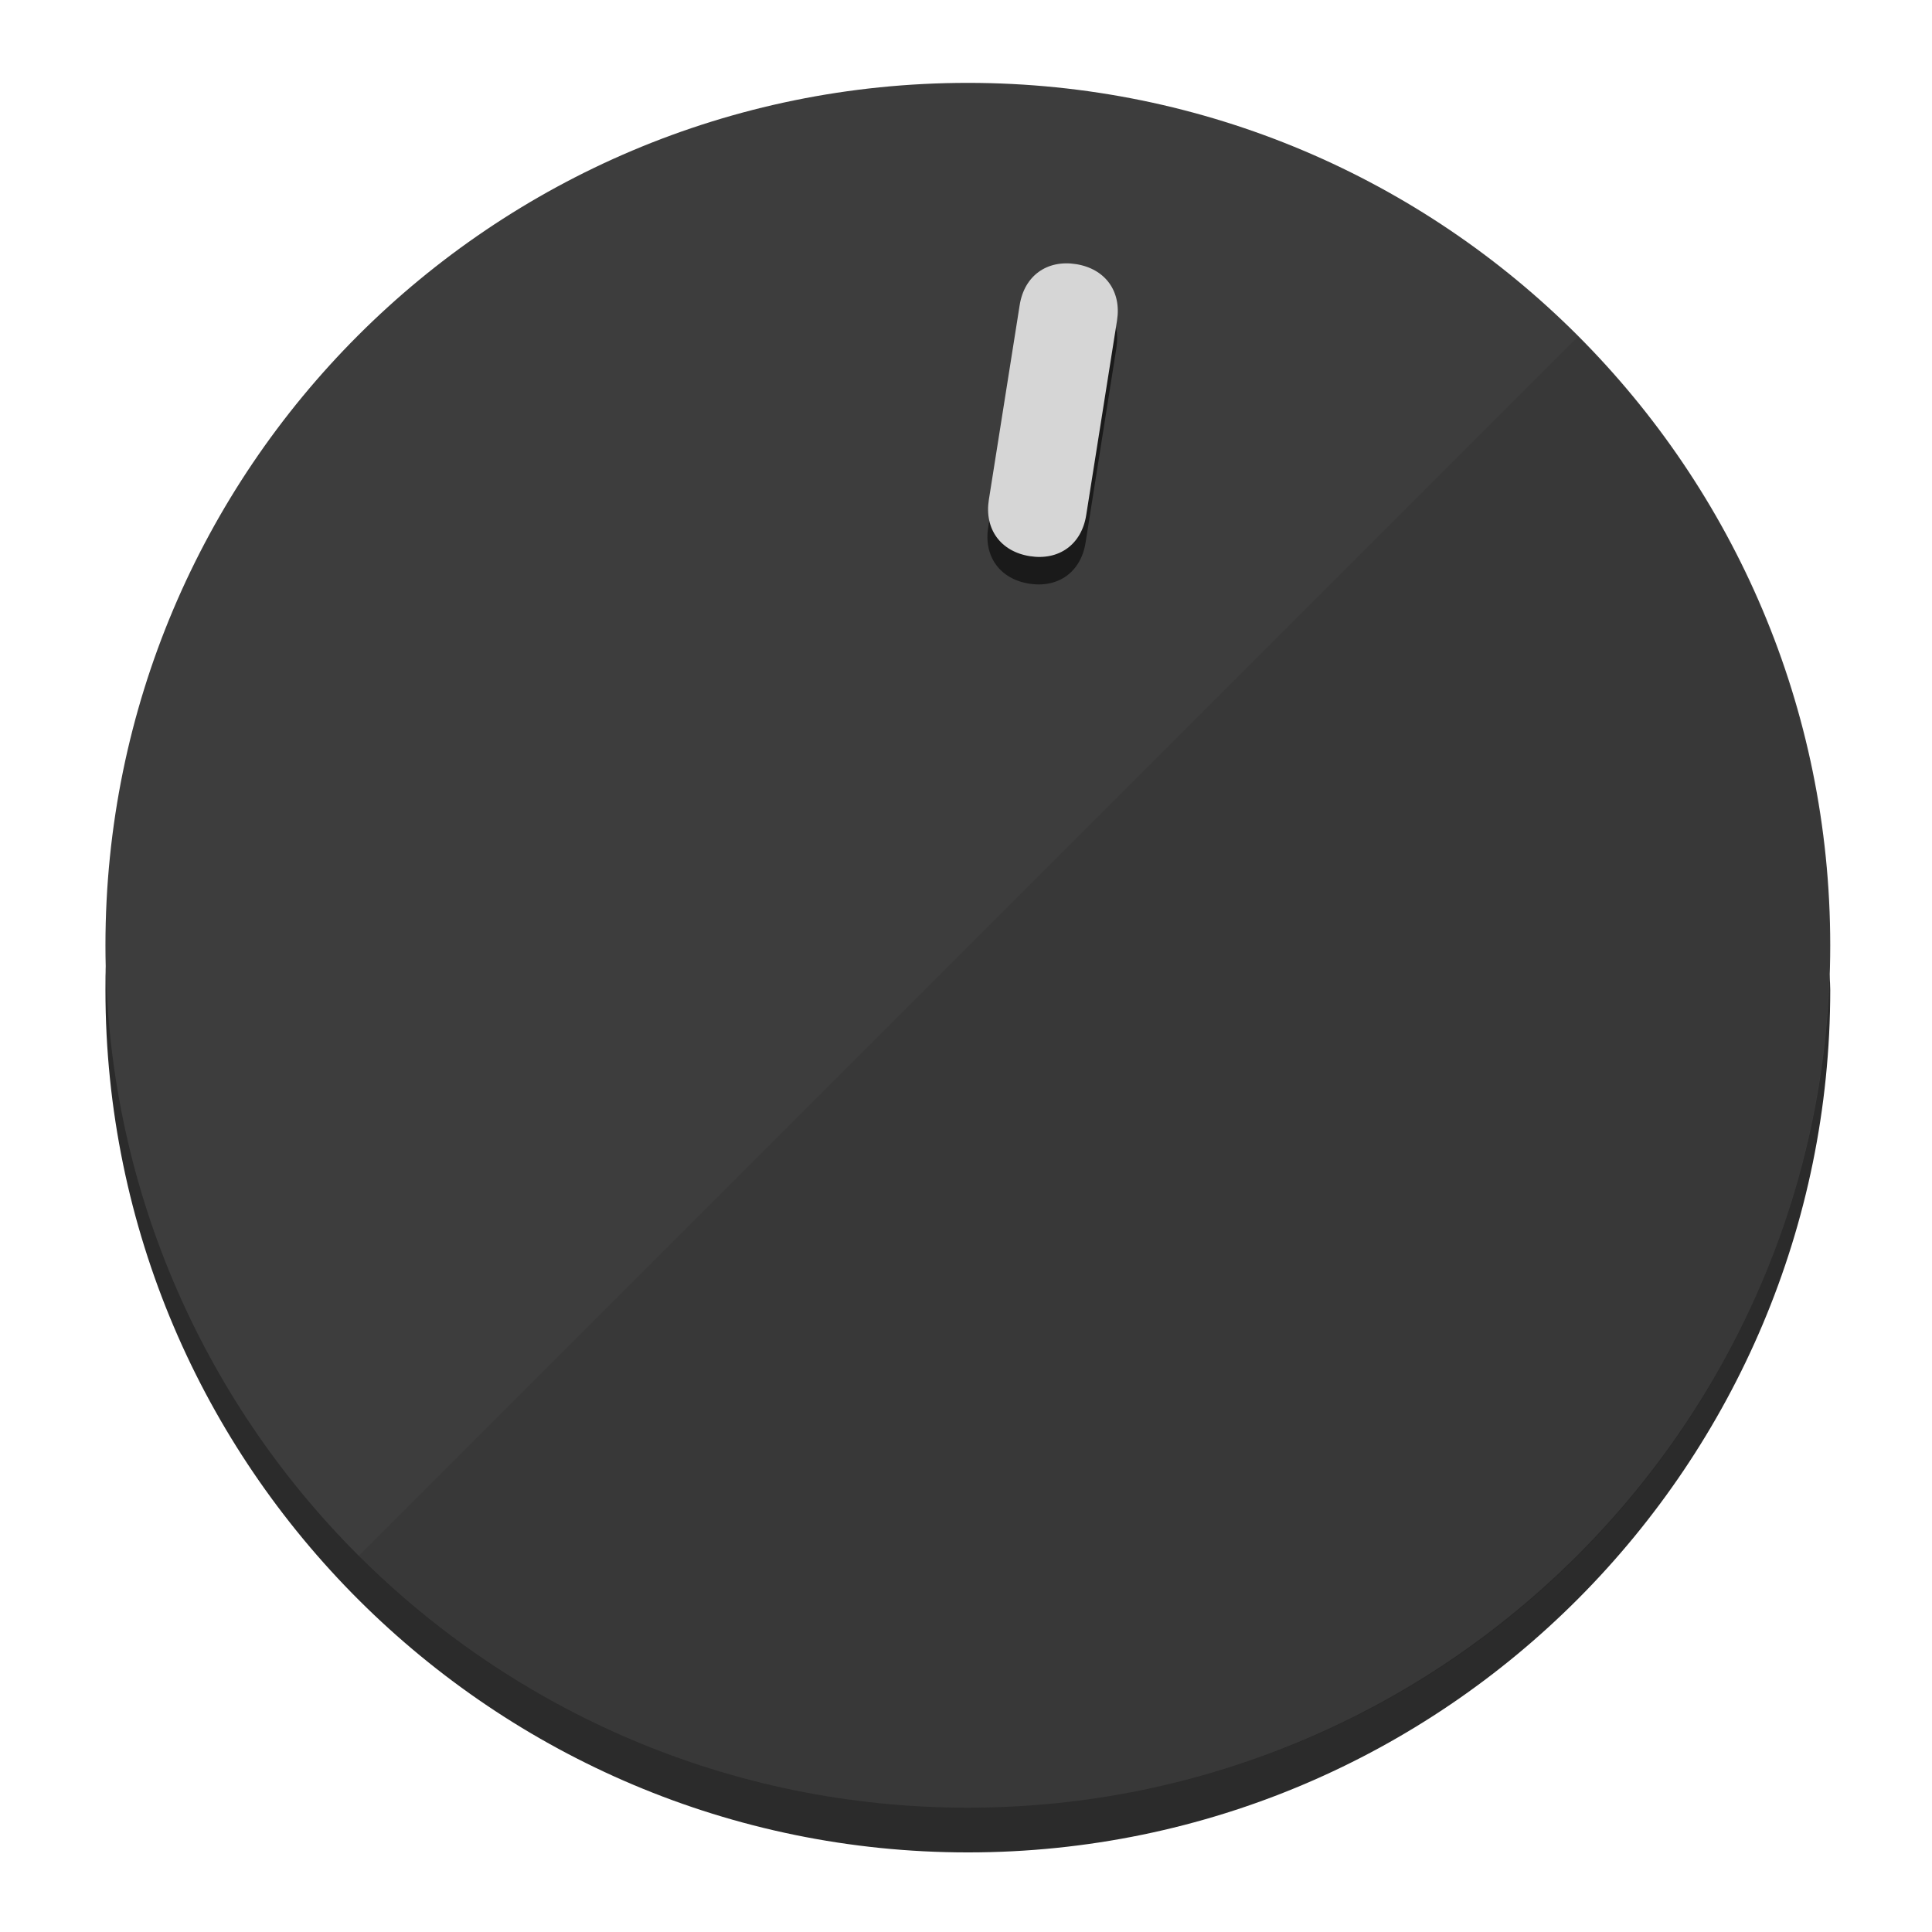
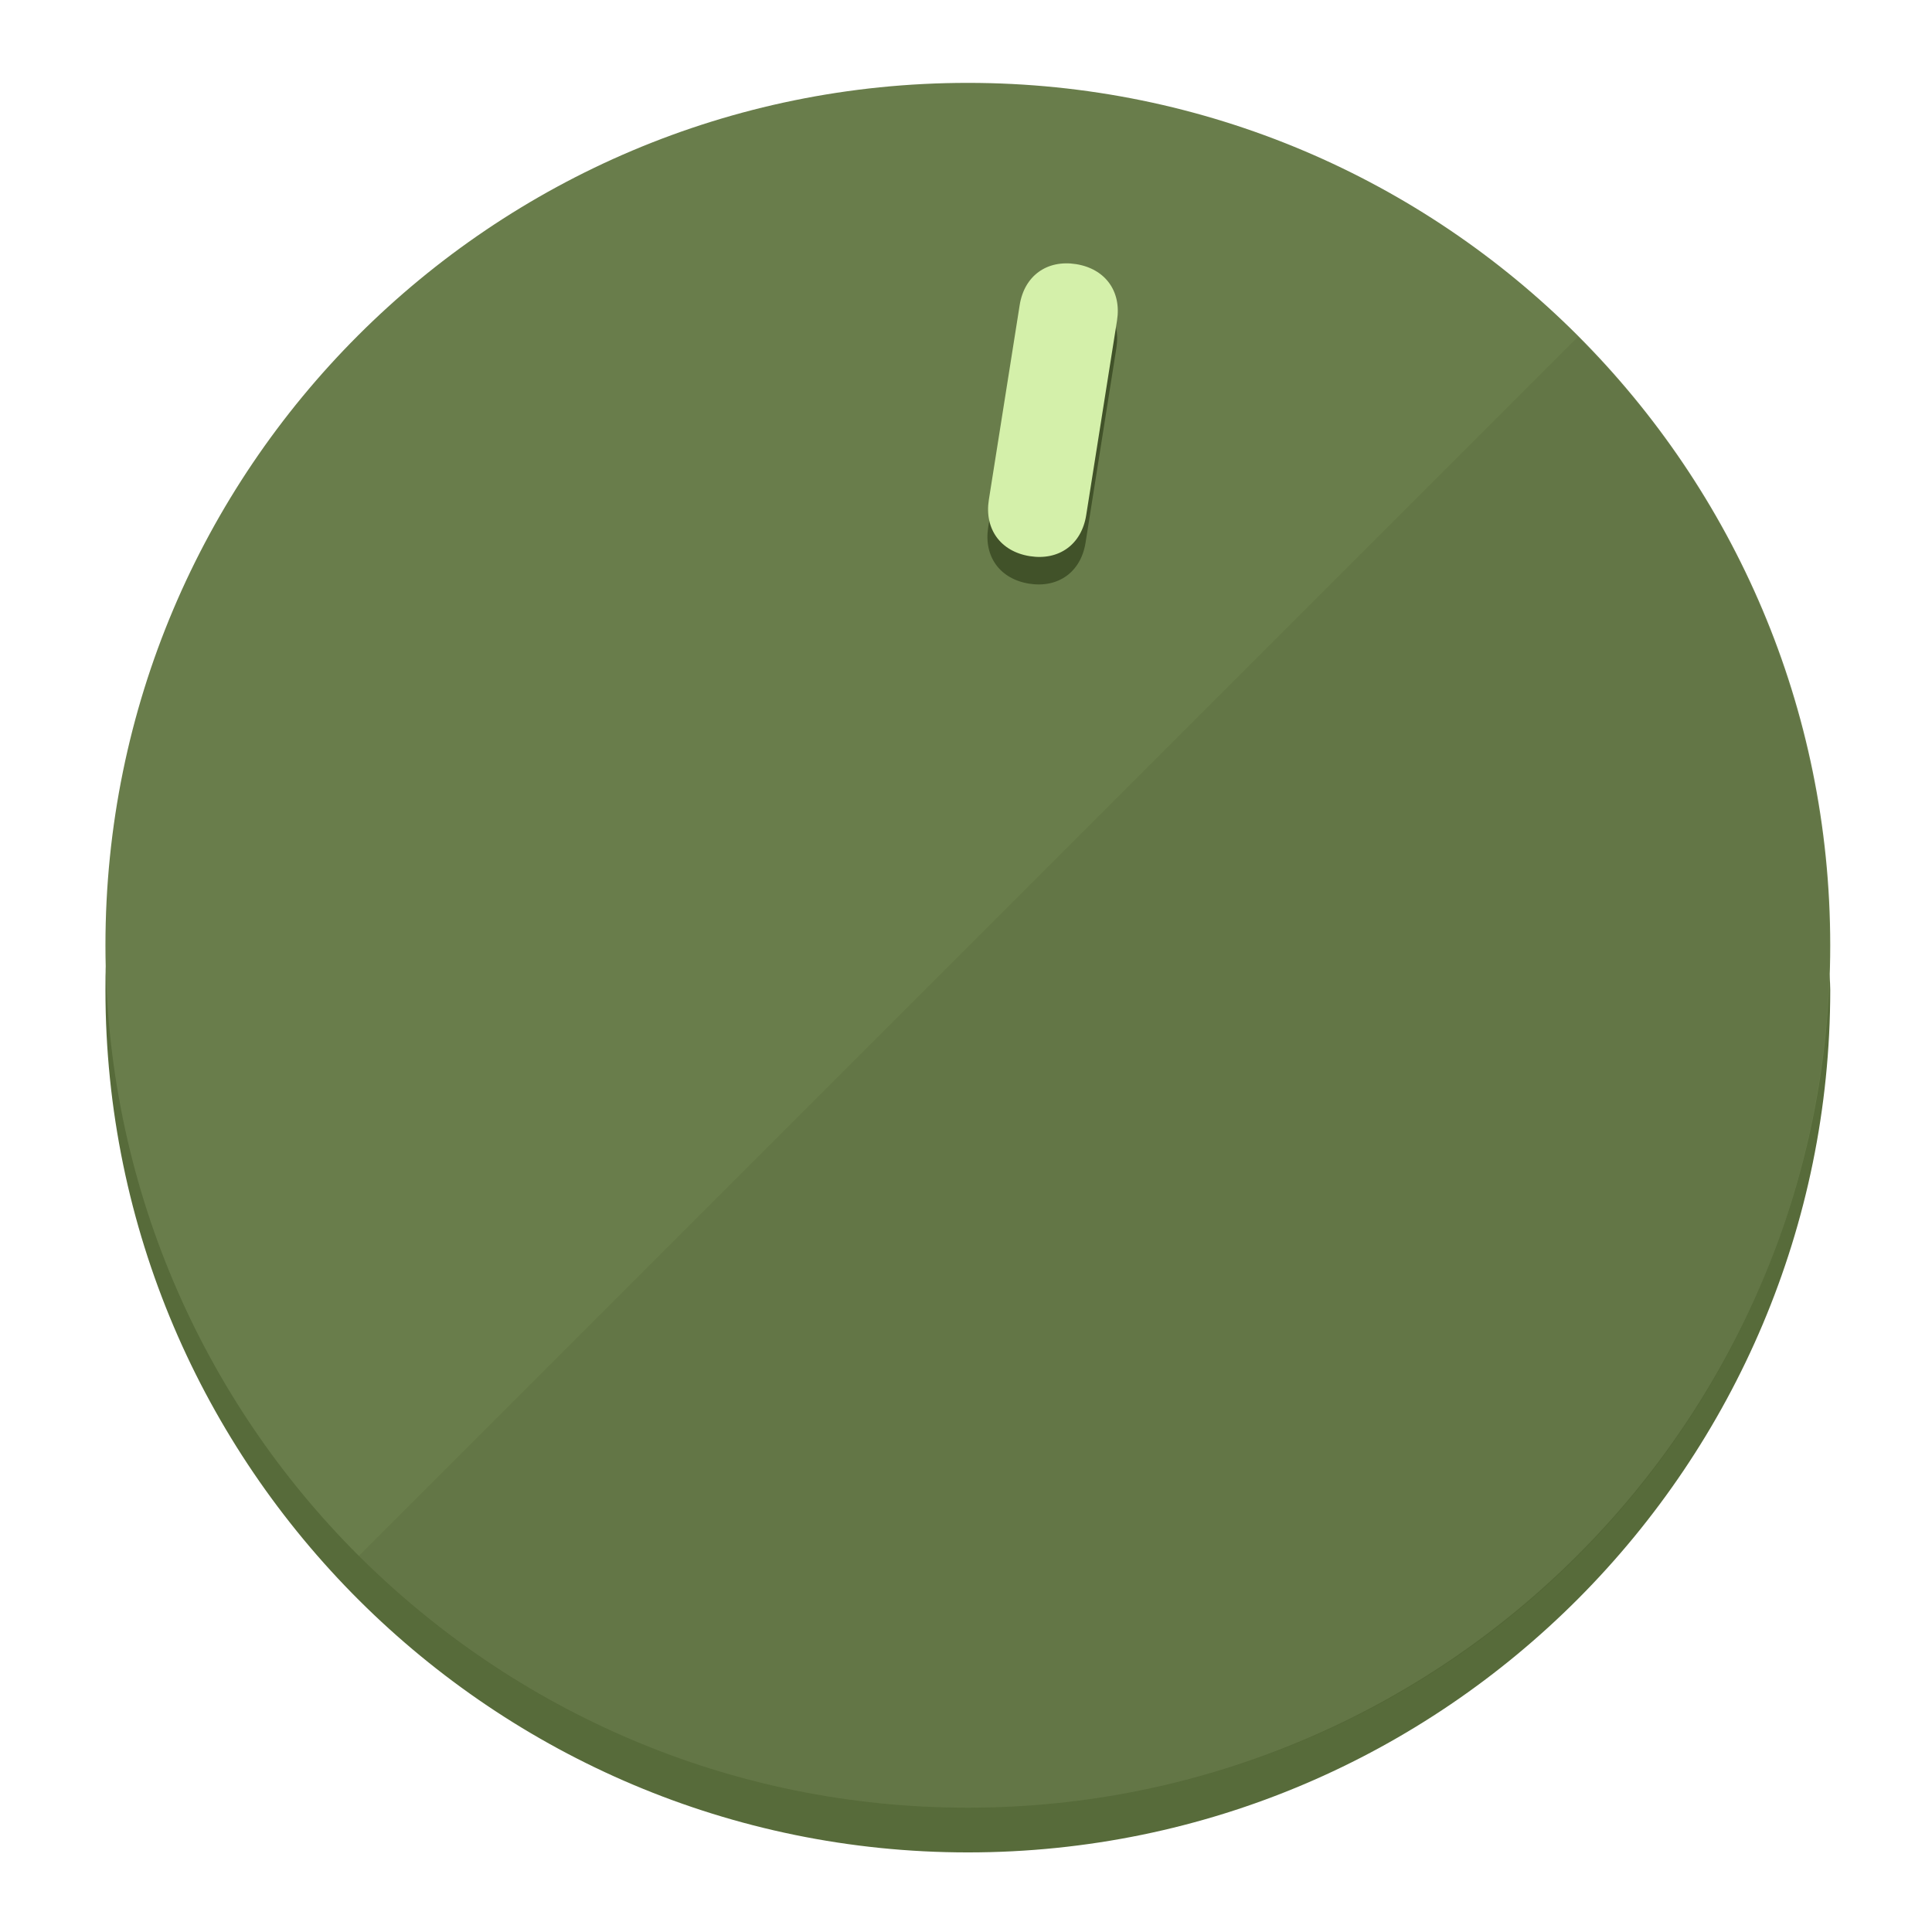
<svg xmlns="http://www.w3.org/2000/svg" height="120px" width="120px" version="1.1" id="Layer_1" viewBox="0 0 496.8 496.8" xml:space="preserve">
  <defs id="defs23" />
  <g id="g3158">
-     <path style="display:inline;fill:#2B2B2B;fill-opacity:1;stroke-width:1.584" d="m 248.875,445.92 c 116.582,0 212.89,-91.238 220.493,-205.286 0,5.069 1.267,8.87 1.267,13.939 0,121.651 -98.842,221.76 -221.76,221.76 -121.651,0 -221.76,-98.842 -221.76,-221.76 0,-5.069 0,-8.87 1.267,-13.939 7.603,114.048 103.91,205.286 220.493,205.286 z" id="path8" />
-     <circle style="display:inline;fill:#3D3D3D;fill-opacity:1;stroke-width:1.584" cx="248.875" cy="243.071" r="221.76" id="circle12" />
-     <path style="display:inline;fill:#1A1A1A;fill-opacity:0.154;stroke-width:1.587" d="m 405.744,86.606 c 86.308,86.308 86.308,227.193 0,313.5 -86.308,86.308 -227.193,86.308 -313.5,0" id="path14" />
+     <path style="display:inline;fill:#576B3A;fill-opacity:1;stroke-width:1.584" d="m 248.875,445.92 c 116.582,0 212.89,-91.238 220.493,-205.286 0,5.069 1.267,8.87 1.267,13.939 0,121.651 -98.842,221.76 -221.76,221.76 -121.651,0 -221.76,-98.842 -221.76,-221.76 0,-5.069 0,-8.87 1.267,-13.939 7.603,114.048 103.91,205.286 220.493,205.286 z" id="path8" />
+     <circle style="display:inline;fill:#697D4B;fill-opacity:1;stroke-width:1.584" cx="248.875" cy="243.071" r="221.76" id="circle12" />
+     <path style="display:inline;fill:#415229;fill-opacity:0.154;stroke-width:1.587" d="m 405.744,86.606 c 86.308,86.308 86.308,227.193 0,313.5 -86.308,86.308 -227.193,86.308 -313.5,0" id="path14" />
  </g>
  <g id="g3198">
    <circle style="display:none;fill:#000000;fill-opacity:0;stroke-width:1.584" cx="283.513" cy="201.714" r="221.76" id="circle12-3" transform="rotate(9)" />
-     <path style="display:inline;fill:#1A1A1A;fill-opacity:1;stroke-width:1.584" d="m 279.14,139.552 c -1.189,7.51 -6.989,11.723 -14.498,10.534 v 0 c -7.51,-1.189 -11.723,-6.989 -10.534,-14.498 l 7.929,-50.064 c 1.189,-7.51 6.989,-11.723 14.498,-10.534 v 0 c 7.51,1.189 11.723,6.989 10.534,14.498 z" id="path3789" />
-     <path style="display:inline;fill:#D6D6D6;stroke-width:1.584" d="m 279.307,132.48 c -1.189,7.51 -6.989,11.723 -14.498,10.534 v 0 c -7.51,-1.189 -11.723,-6.989 -10.534,-14.498 l 7.929,-50.064 c 1.189,-7.51 6.989,-11.723 14.498,-10.534 v 0 c 7.51,1.189 11.723,6.989 10.534,14.498 z" id="path915" />
+     <path style="display:inline;fill:#415229;fill-opacity:1;stroke-width:1.584" d="m 279.14,139.552 c -1.189,7.51 -6.989,11.723 -14.498,10.534 v 0 c -7.51,-1.189 -11.723,-6.989 -10.534,-14.498 l 7.929,-50.064 c 1.189,-7.51 6.989,-11.723 14.498,-10.534 v 0 c 7.51,1.189 11.723,6.989 10.534,14.498 z" id="path3789" />
+     <path style="display:inline;fill:#D4F0AA;stroke-width:1.584" d="m 279.307,132.48 c -1.189,7.51 -6.989,11.723 -14.498,10.534 v 0 c -7.51,-1.189 -11.723,-6.989 -10.534,-14.498 l 7.929,-50.064 c 1.189,-7.51 6.989,-11.723 14.498,-10.534 v 0 c 7.51,1.189 11.723,6.989 10.534,14.498 z" id="path915" />
  </g>
</svg>
